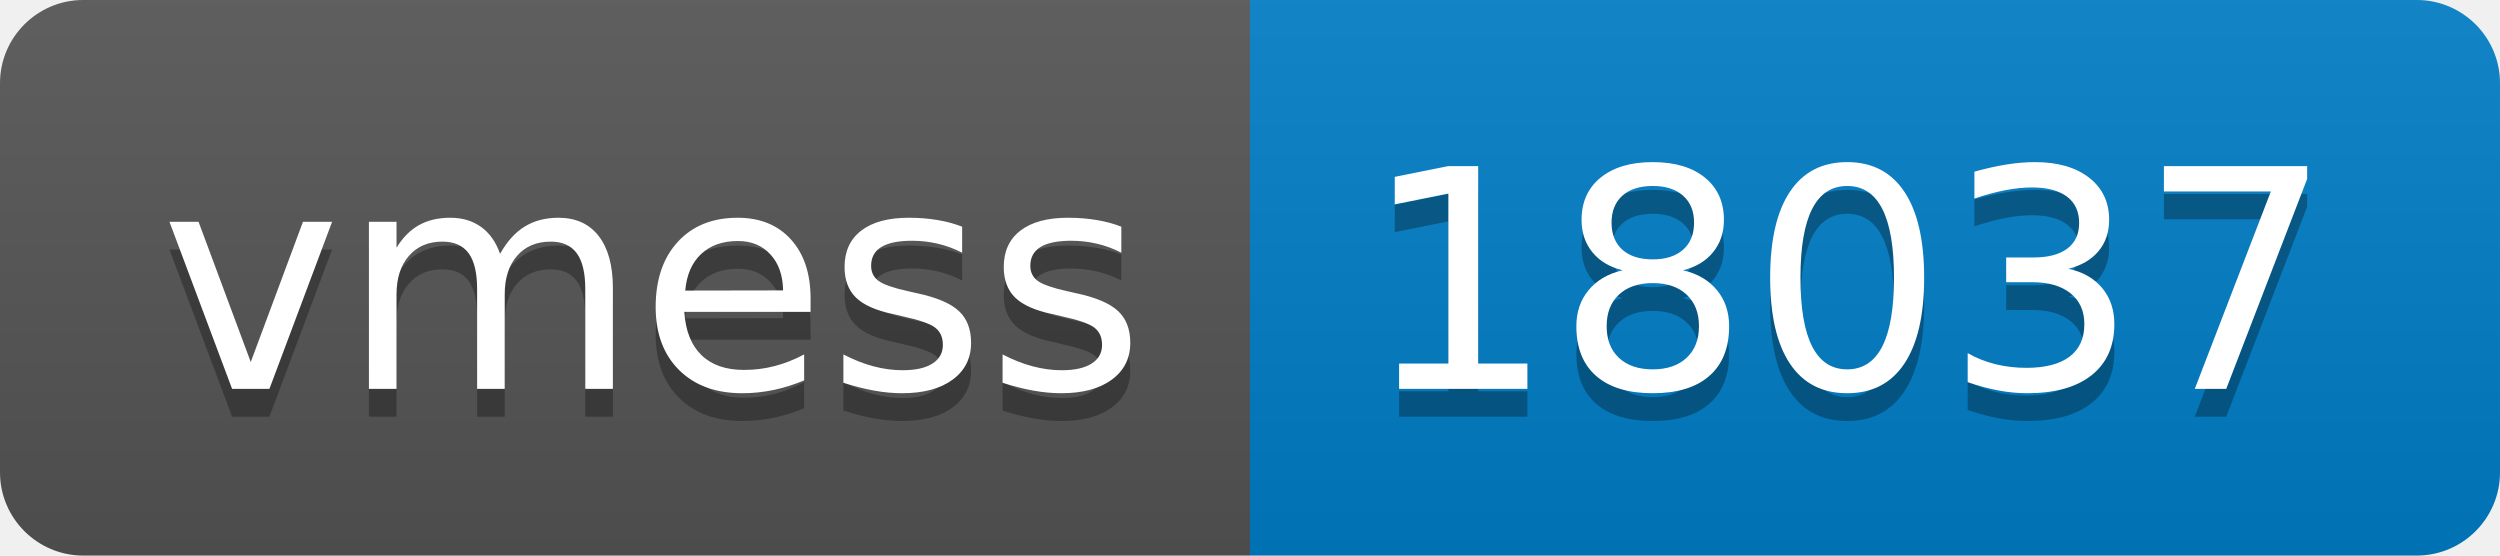
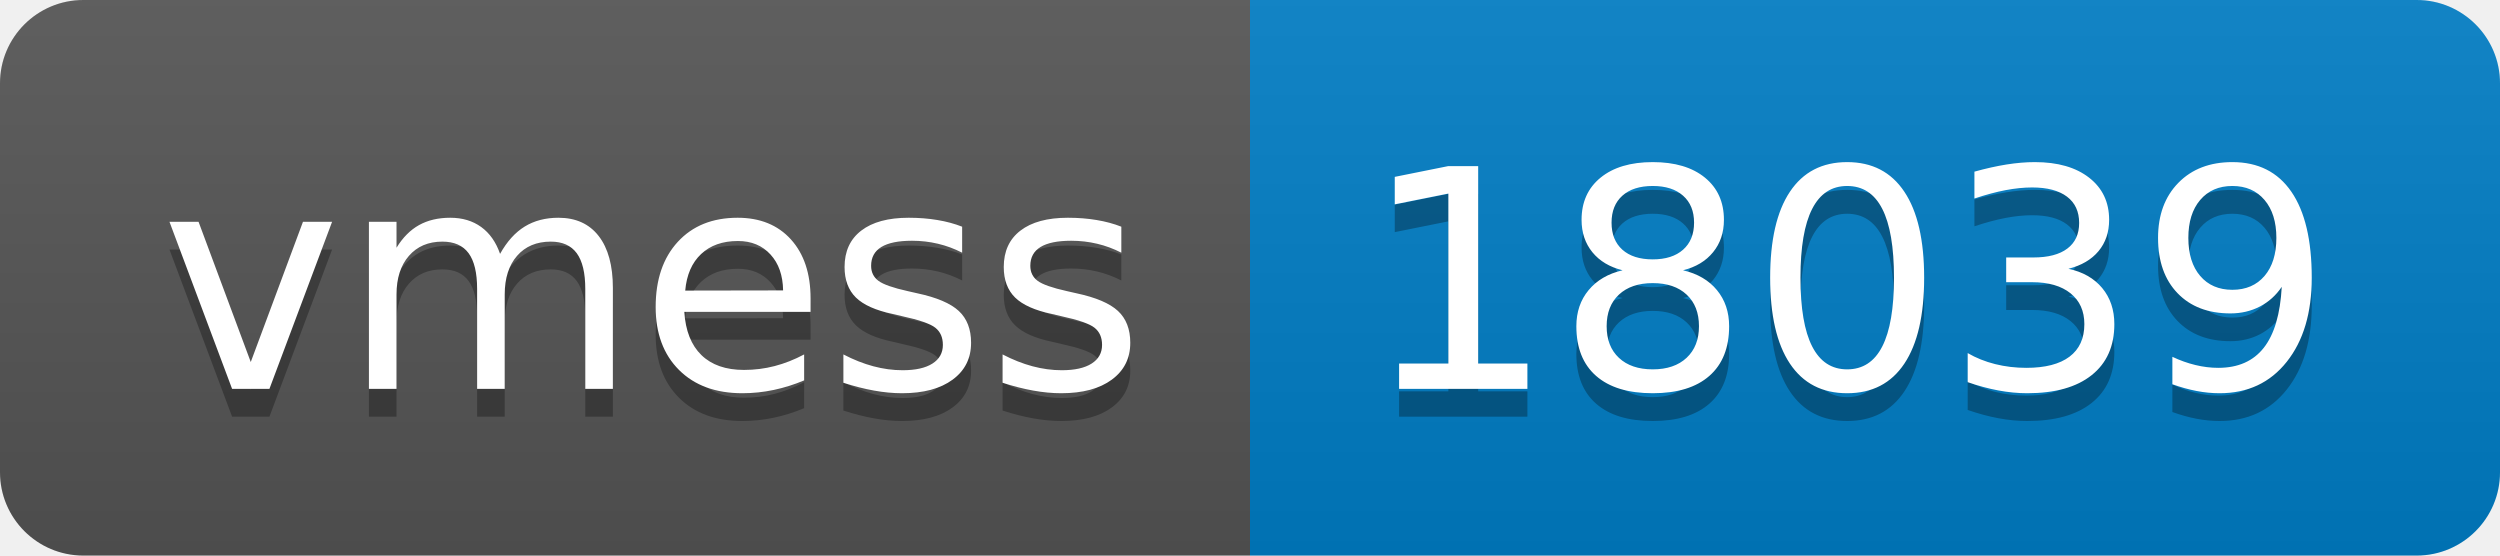
- <svg xmlns="http://www.w3.org/2000/svg" width="90" height="20" role="img" aria-label="vmess: 18037">
+ <svg xmlns="http://www.w3.org/2000/svg" width="90" height="20" role="img" aria-label="vmess: 18039">
  <linearGradient id="s" x2="0" y2="100%">
    <stop offset="0" stop-color="#bbb" stop-opacity=".1" />
    <stop offset="1" stop-opacity=".1" />
  </linearGradient>
  <clipPath id="r">
    <rect width="90" height="20" rx="3" fill="#fff" />
  </clipPath>
  <g clip-path="url(#r)">
    <rect width="45" height="20" fill="#555" />
    <rect x="45" width="45" height="20" fill="#007ec6" />
    <rect width="90" height="20" fill="url(#s)" />
  </g>
  <g fill="#fff" text-anchor="middle" font-family="Verdana,Geneva,DejaVu Sans,sans-serif" text-rendering="geometricPrecision" font-size="110">
    <text aria-hidden="true" x="235" y="150" fill="#010101" fill-opacity=".3" transform="scale(.1)" textLength="350">vmess</text>
    <text x="235" y="140" transform="scale(.1)" fill="#fff" textLength="350">vmess</text>
-     <text aria-hidden="true" x="665" y="150" fill="#010101" fill-opacity=".3" transform="scale(.1)" textLength="350">18037</text>
-     <text x="665" y="140" transform="scale(.1)" fill="#fff" textLength="350">18037</text>
+     <text aria-hidden="true" x="665" y="150" fill="#010101" fill-opacity=".3" transform="scale(.1)" textLength="350">18039</text>
+     <text x="665" y="140" transform="scale(.1)" fill="#fff" textLength="350">18039</text>
  </g>
</svg>
